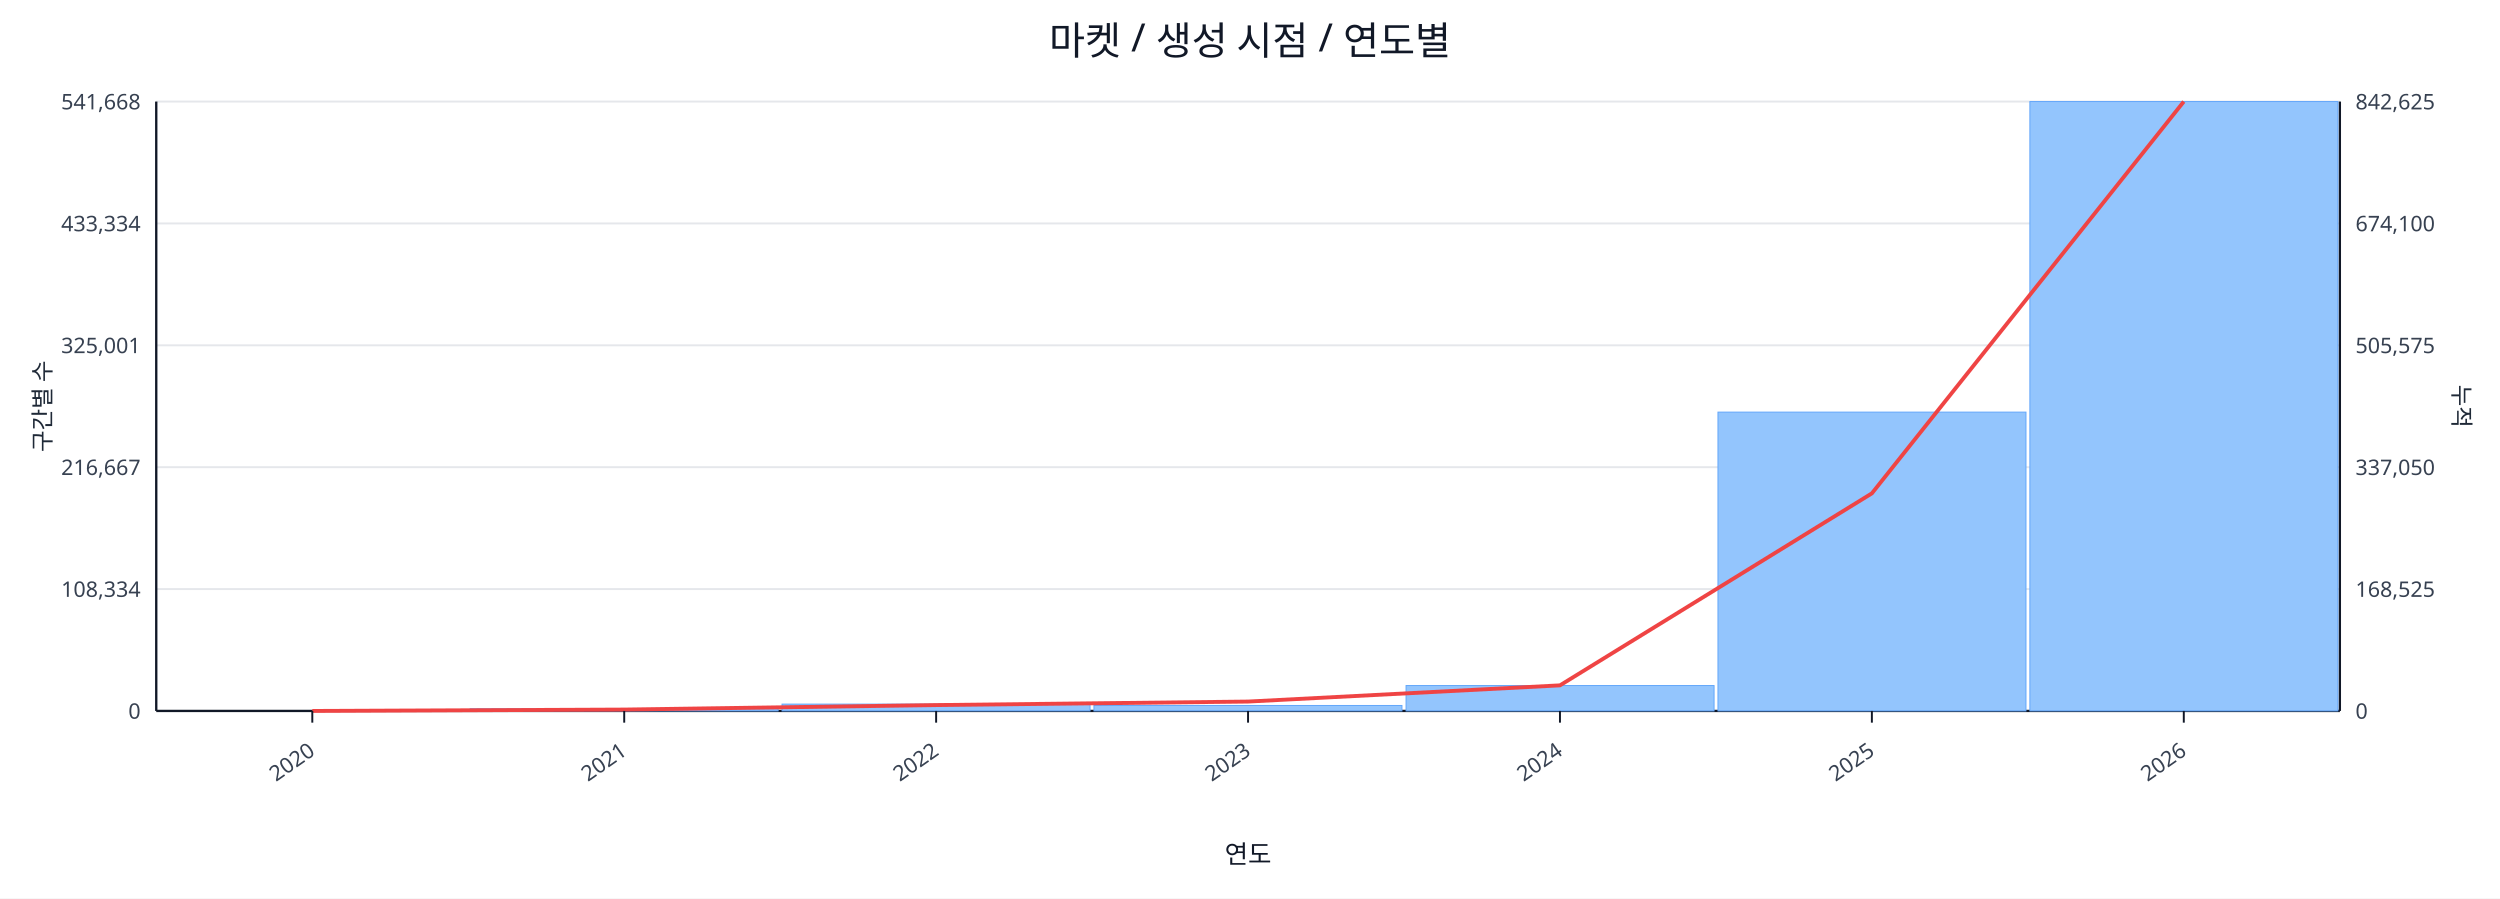
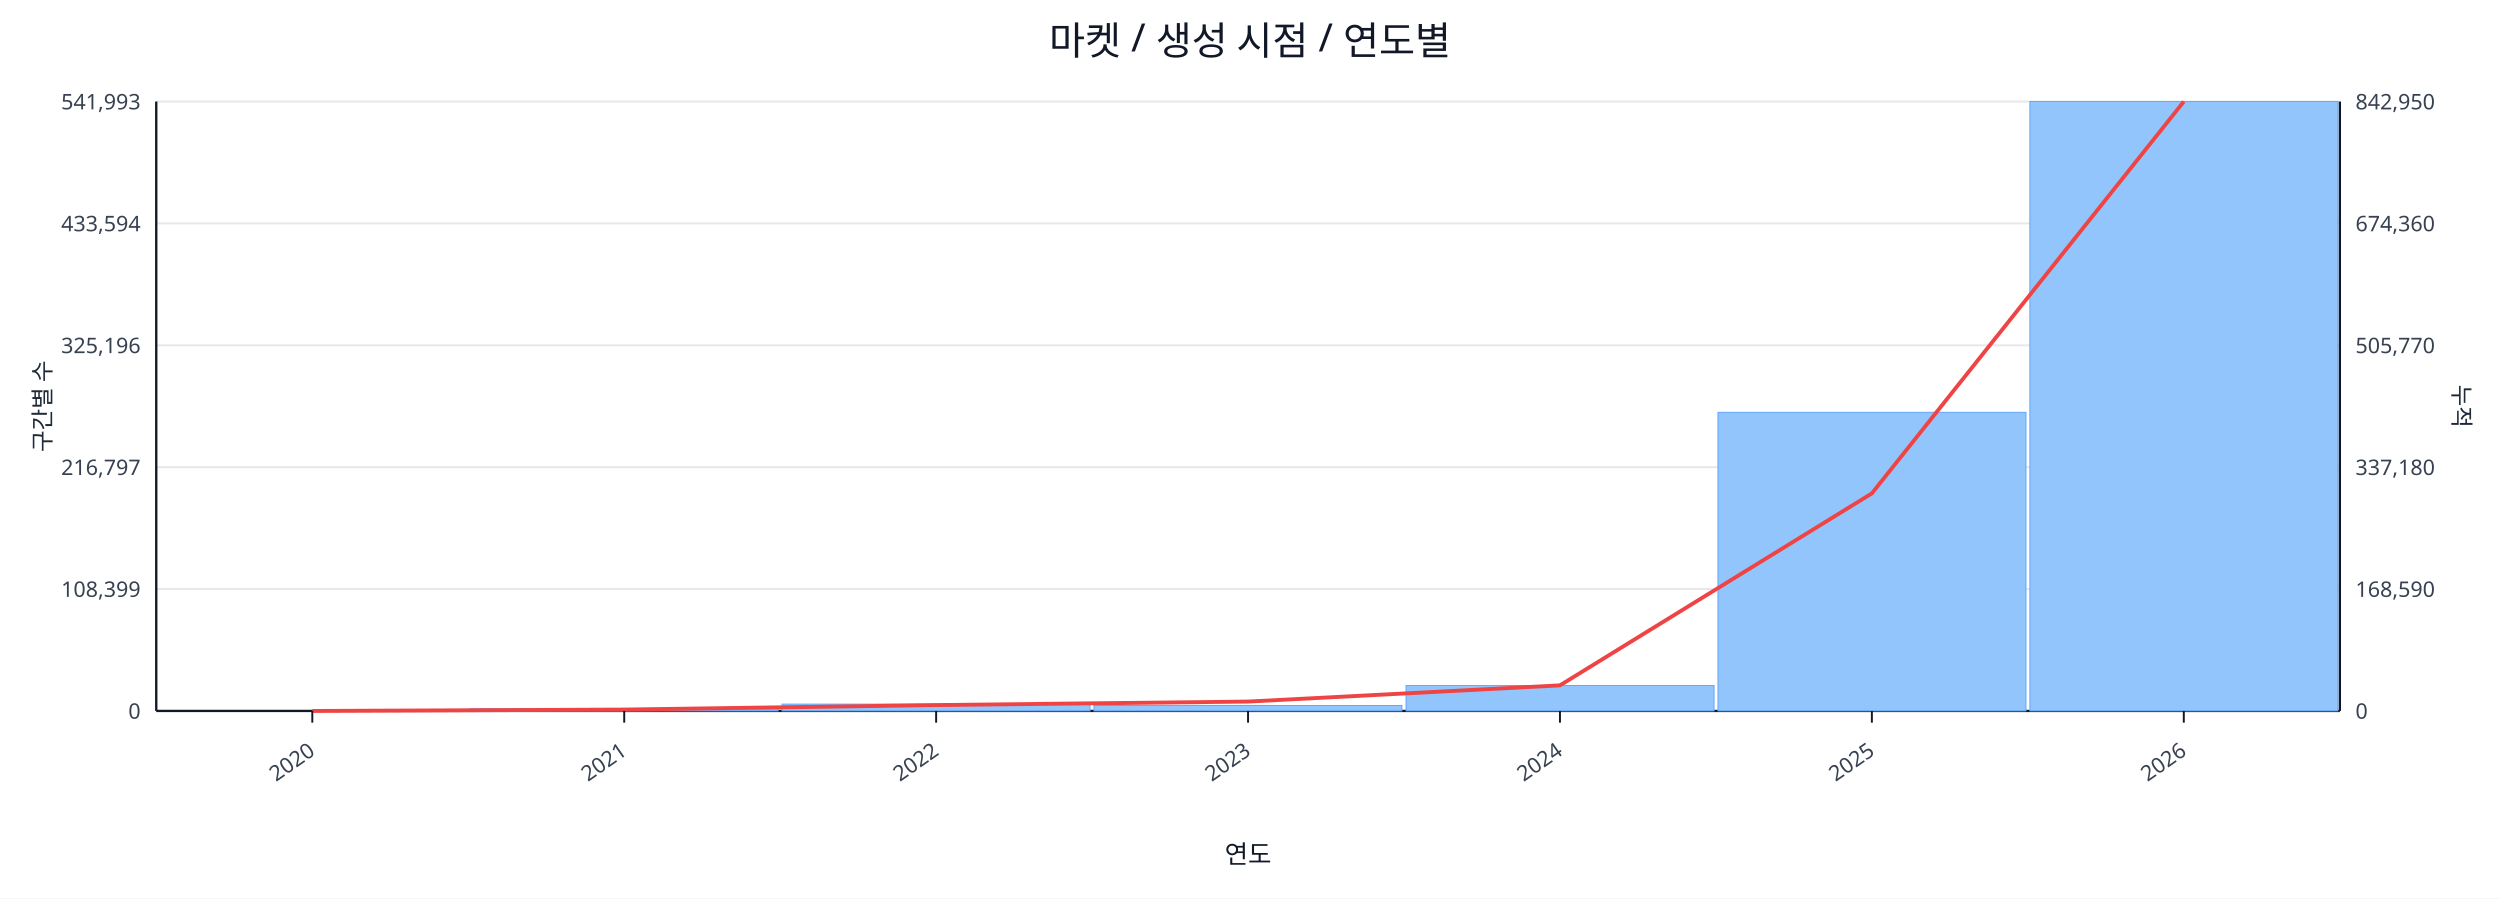
<svg xmlns="http://www.w3.org/2000/svg" width="1280" height="460" viewBox="0 0 1280 460">
  <rect x="0" y="0" width="100%" height="100%" fill="#ffffff" />
  <text x="640.0" y="28" font-size="20" text-anchor="middle" font-family="sans-serif" fill="#111827">마켓 / 생성 시점 / 연도별</text>
  <line x1="80.0" y1="52.0" x2="1198.0" y2="52.0" stroke="#e5e7eb" stroke-width="1" />
-   <text x="72.0" y="56.0" font-size="11" text-anchor="end" font-family="sans-serif" fill="#374151">541,668</text>
-   <text x="1206.0" y="56.0" font-size="11" text-anchor="start" font-family="sans-serif" fill="#374151">842,625</text>
+   <text x="72.0" y="56.0" font-size="11" text-anchor="end" font-family="sans-serif" fill="#374151">541,993</text>
+   <text x="1206.0" y="56.0" font-size="11" text-anchor="start" font-family="sans-serif" fill="#374151">842,950</text>
  <line x1="80.0" y1="114.4" x2="1198.0" y2="114.4" stroke="#e5e7eb" stroke-width="1" />
-   <text x="72.0" y="118.4" font-size="11" text-anchor="end" font-family="sans-serif" fill="#374151">433,334</text>
-   <text x="1206.0" y="118.4" font-size="11" text-anchor="start" font-family="sans-serif" fill="#374151">674,100</text>
+   <text x="72.0" y="118.4" font-size="11" text-anchor="end" font-family="sans-serif" fill="#374151">433,594</text>
+   <text x="1206.0" y="118.4" font-size="11" text-anchor="start" font-family="sans-serif" fill="#374151">674,360</text>
  <line x1="80.0" y1="176.8" x2="1198.0" y2="176.8" stroke="#e5e7eb" stroke-width="1" />
-   <text x="72.0" y="180.8" font-size="11" text-anchor="end" font-family="sans-serif" fill="#374151">325,001</text>
-   <text x="1206.0" y="180.8" font-size="11" text-anchor="start" font-family="sans-serif" fill="#374151">505,575</text>
+   <text x="72.0" y="180.8" font-size="11" text-anchor="end" font-family="sans-serif" fill="#374151">325,196</text>
+   <text x="1206.0" y="180.8" font-size="11" text-anchor="start" font-family="sans-serif" fill="#374151">505,770</text>
  <line x1="80.0" y1="239.2" x2="1198.0" y2="239.2" stroke="#e5e7eb" stroke-width="1" />
-   <text x="72.0" y="243.2" font-size="11" text-anchor="end" font-family="sans-serif" fill="#374151">216,667</text>
-   <text x="1206.0" y="243.2" font-size="11" text-anchor="start" font-family="sans-serif" fill="#374151">337,050</text>
+   <text x="72.0" y="243.2" font-size="11" text-anchor="end" font-family="sans-serif" fill="#374151">216,797</text>
+   <text x="1206.0" y="243.2" font-size="11" text-anchor="start" font-family="sans-serif" fill="#374151">337,180</text>
  <line x1="80.0" y1="301.6" x2="1198.0" y2="301.6" stroke="#e5e7eb" stroke-width="1" />
-   <text x="72.0" y="305.6" font-size="11" text-anchor="end" font-family="sans-serif" fill="#374151">108,334</text>
-   <text x="1206.0" y="305.6" font-size="11" text-anchor="start" font-family="sans-serif" fill="#374151">168,525</text>
+   <text x="72.0" y="305.6" font-size="11" text-anchor="end" font-family="sans-serif" fill="#374151">108,399</text>
+   <text x="1206.0" y="305.6" font-size="11" text-anchor="start" font-family="sans-serif" fill="#374151">168,590</text>
  <line x1="80.0" y1="364.0" x2="1198.0" y2="364.0" stroke="#e5e7eb" stroke-width="1" />
  <text x="72.0" y="368.0" font-size="11" text-anchor="end" font-family="sans-serif" fill="#374151">0</text>
  <text x="1206.0" y="368.0" font-size="11" text-anchor="start" font-family="sans-serif" fill="#374151">0</text>
  <line x1="80.0" y1="364.0" x2="1198.0" y2="364.0" stroke="#111827" stroke-width="1.2" />
  <line x1="80.0" y1="52.0" x2="80.0" y2="364.0" stroke="#111827" stroke-width="1.2" />
  <line x1="1198.0" y1="52.0" x2="1198.0" y2="364.0" stroke="#111827" stroke-width="1.2" />
  <rect x="81.0" y="364.0" width="157.7" height="0.0" fill="#93c5fd" stroke="#60a5fa" stroke-width="0.5" />
  <rect x="240.7" y="362.9" width="157.7" height="1.1" fill="#93c5fd" stroke="#60a5fa" stroke-width="0.5" />
  <rect x="400.4" y="360.5" width="157.7" height="3.5" fill="#93c5fd" stroke="#60a5fa" stroke-width="0.5" />
  <rect x="560.1" y="361.2" width="157.7" height="2.8" fill="#93c5fd" stroke="#60a5fa" stroke-width="0.5" />
  <rect x="719.9" y="351.0" width="157.7" height="13.0" fill="#93c5fd" stroke="#60a5fa" stroke-width="0.5" />
-   <rect x="879.6" y="211.0" width="157.7" height="153.0" fill="#93c5fd" stroke="#60a5fa" stroke-width="0.5" />
+   <rect x="879.6" y="211.1" width="157.7" height="152.9" fill="#93c5fd" stroke="#60a5fa" stroke-width="0.5" />
  <rect x="1039.3" y="52.0" width="157.7" height="312.0" fill="#93c5fd" stroke="#60a5fa" stroke-width="0.5" />
  <polyline fill="none" stroke="#ef4444" stroke-width="2" points="159.9,364.0 319.6,363.3 479.3,361.0 639.0,359.2 798.7,350.9 958.4,252.6 1118.1,52.0" />
  <line x1="159.9" y1="364.0" x2="159.9" y2="370.0" stroke="#111827" stroke-width="1" />
  <text x="161.9" y="386.0" font-size="11" text-anchor="end" transform="rotate(-35 161.9 386.0)" font-family="sans-serif" fill="#374151">2020</text>
  <line x1="319.6" y1="364.0" x2="319.6" y2="370.0" stroke="#111827" stroke-width="1" />
  <text x="321.6" y="386.0" font-size="11" text-anchor="end" transform="rotate(-35 321.6 386.0)" font-family="sans-serif" fill="#374151">2021</text>
  <line x1="479.3" y1="364.0" x2="479.3" y2="370.0" stroke="#111827" stroke-width="1" />
  <text x="481.3" y="386.0" font-size="11" text-anchor="end" transform="rotate(-35 481.3 386.0)" font-family="sans-serif" fill="#374151">2022</text>
  <line x1="639.0" y1="364.0" x2="639.0" y2="370.0" stroke="#111827" stroke-width="1" />
  <text x="641.0" y="386.0" font-size="11" text-anchor="end" transform="rotate(-35 641.0 386.0)" font-family="sans-serif" fill="#374151">2023</text>
  <line x1="798.7" y1="364.0" x2="798.7" y2="370.0" stroke="#111827" stroke-width="1" />
  <text x="800.7" y="386.0" font-size="11" text-anchor="end" transform="rotate(-35 800.7 386.0)" font-family="sans-serif" fill="#374151">2024</text>
  <line x1="958.4" y1="364.0" x2="958.4" y2="370.0" stroke="#111827" stroke-width="1" />
  <text x="960.4" y="386.0" font-size="11" text-anchor="end" transform="rotate(-35 960.4 386.0)" font-family="sans-serif" fill="#374151">2025</text>
  <line x1="1118.1" y1="364.0" x2="1118.1" y2="370.0" stroke="#111827" stroke-width="1" />
  <text x="1120.1" y="386.0" font-size="11" text-anchor="end" transform="rotate(-35 1120.1 386.0)" font-family="sans-serif" fill="#374151">2026</text>
  <text x="26" y="208.0" font-size="12" transform="rotate(-90 26 208.0)" text-anchor="middle" font-family="sans-serif" fill="#1f2937">구간별 수</text>
  <text x="1256.0" y="208.0" font-size="12" transform="rotate(90 1256.0 208.0)" text-anchor="middle" font-family="sans-serif" fill="#1f2937">누적</text>
  <text x="639.0" y="442.0" font-size="13" text-anchor="middle" font-family="sans-serif" fill="#111827">연도</text>
</svg>
